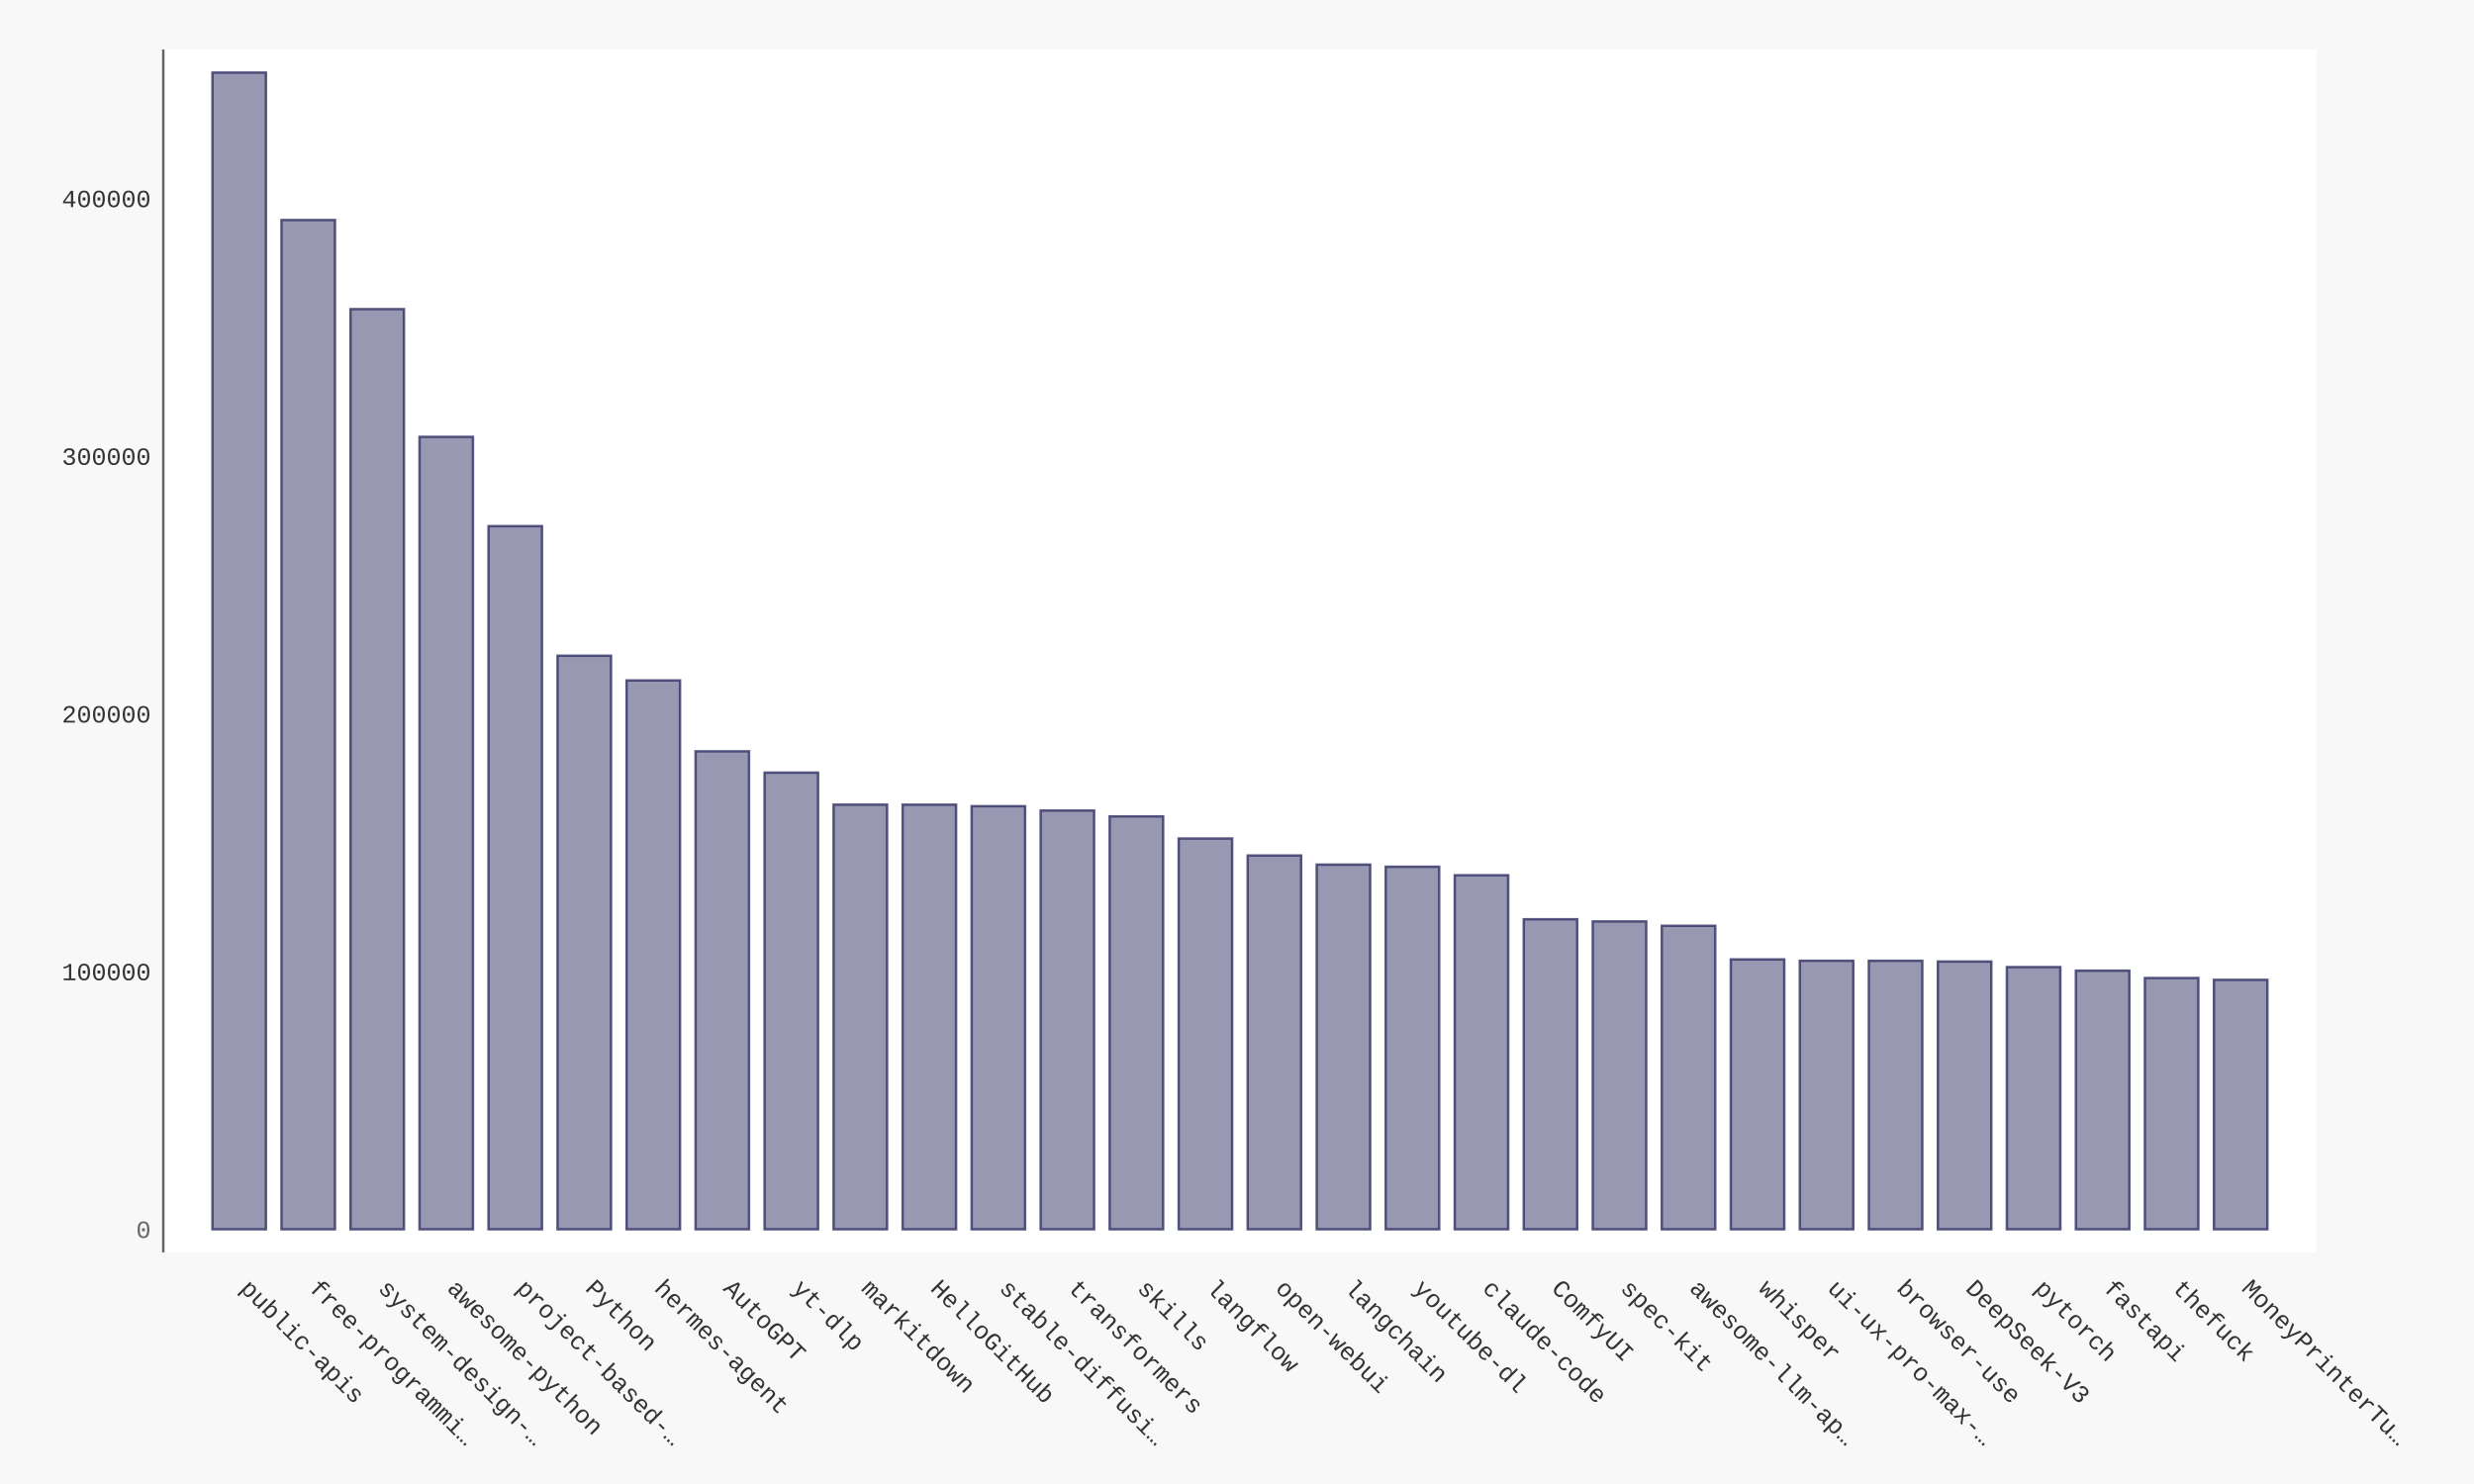
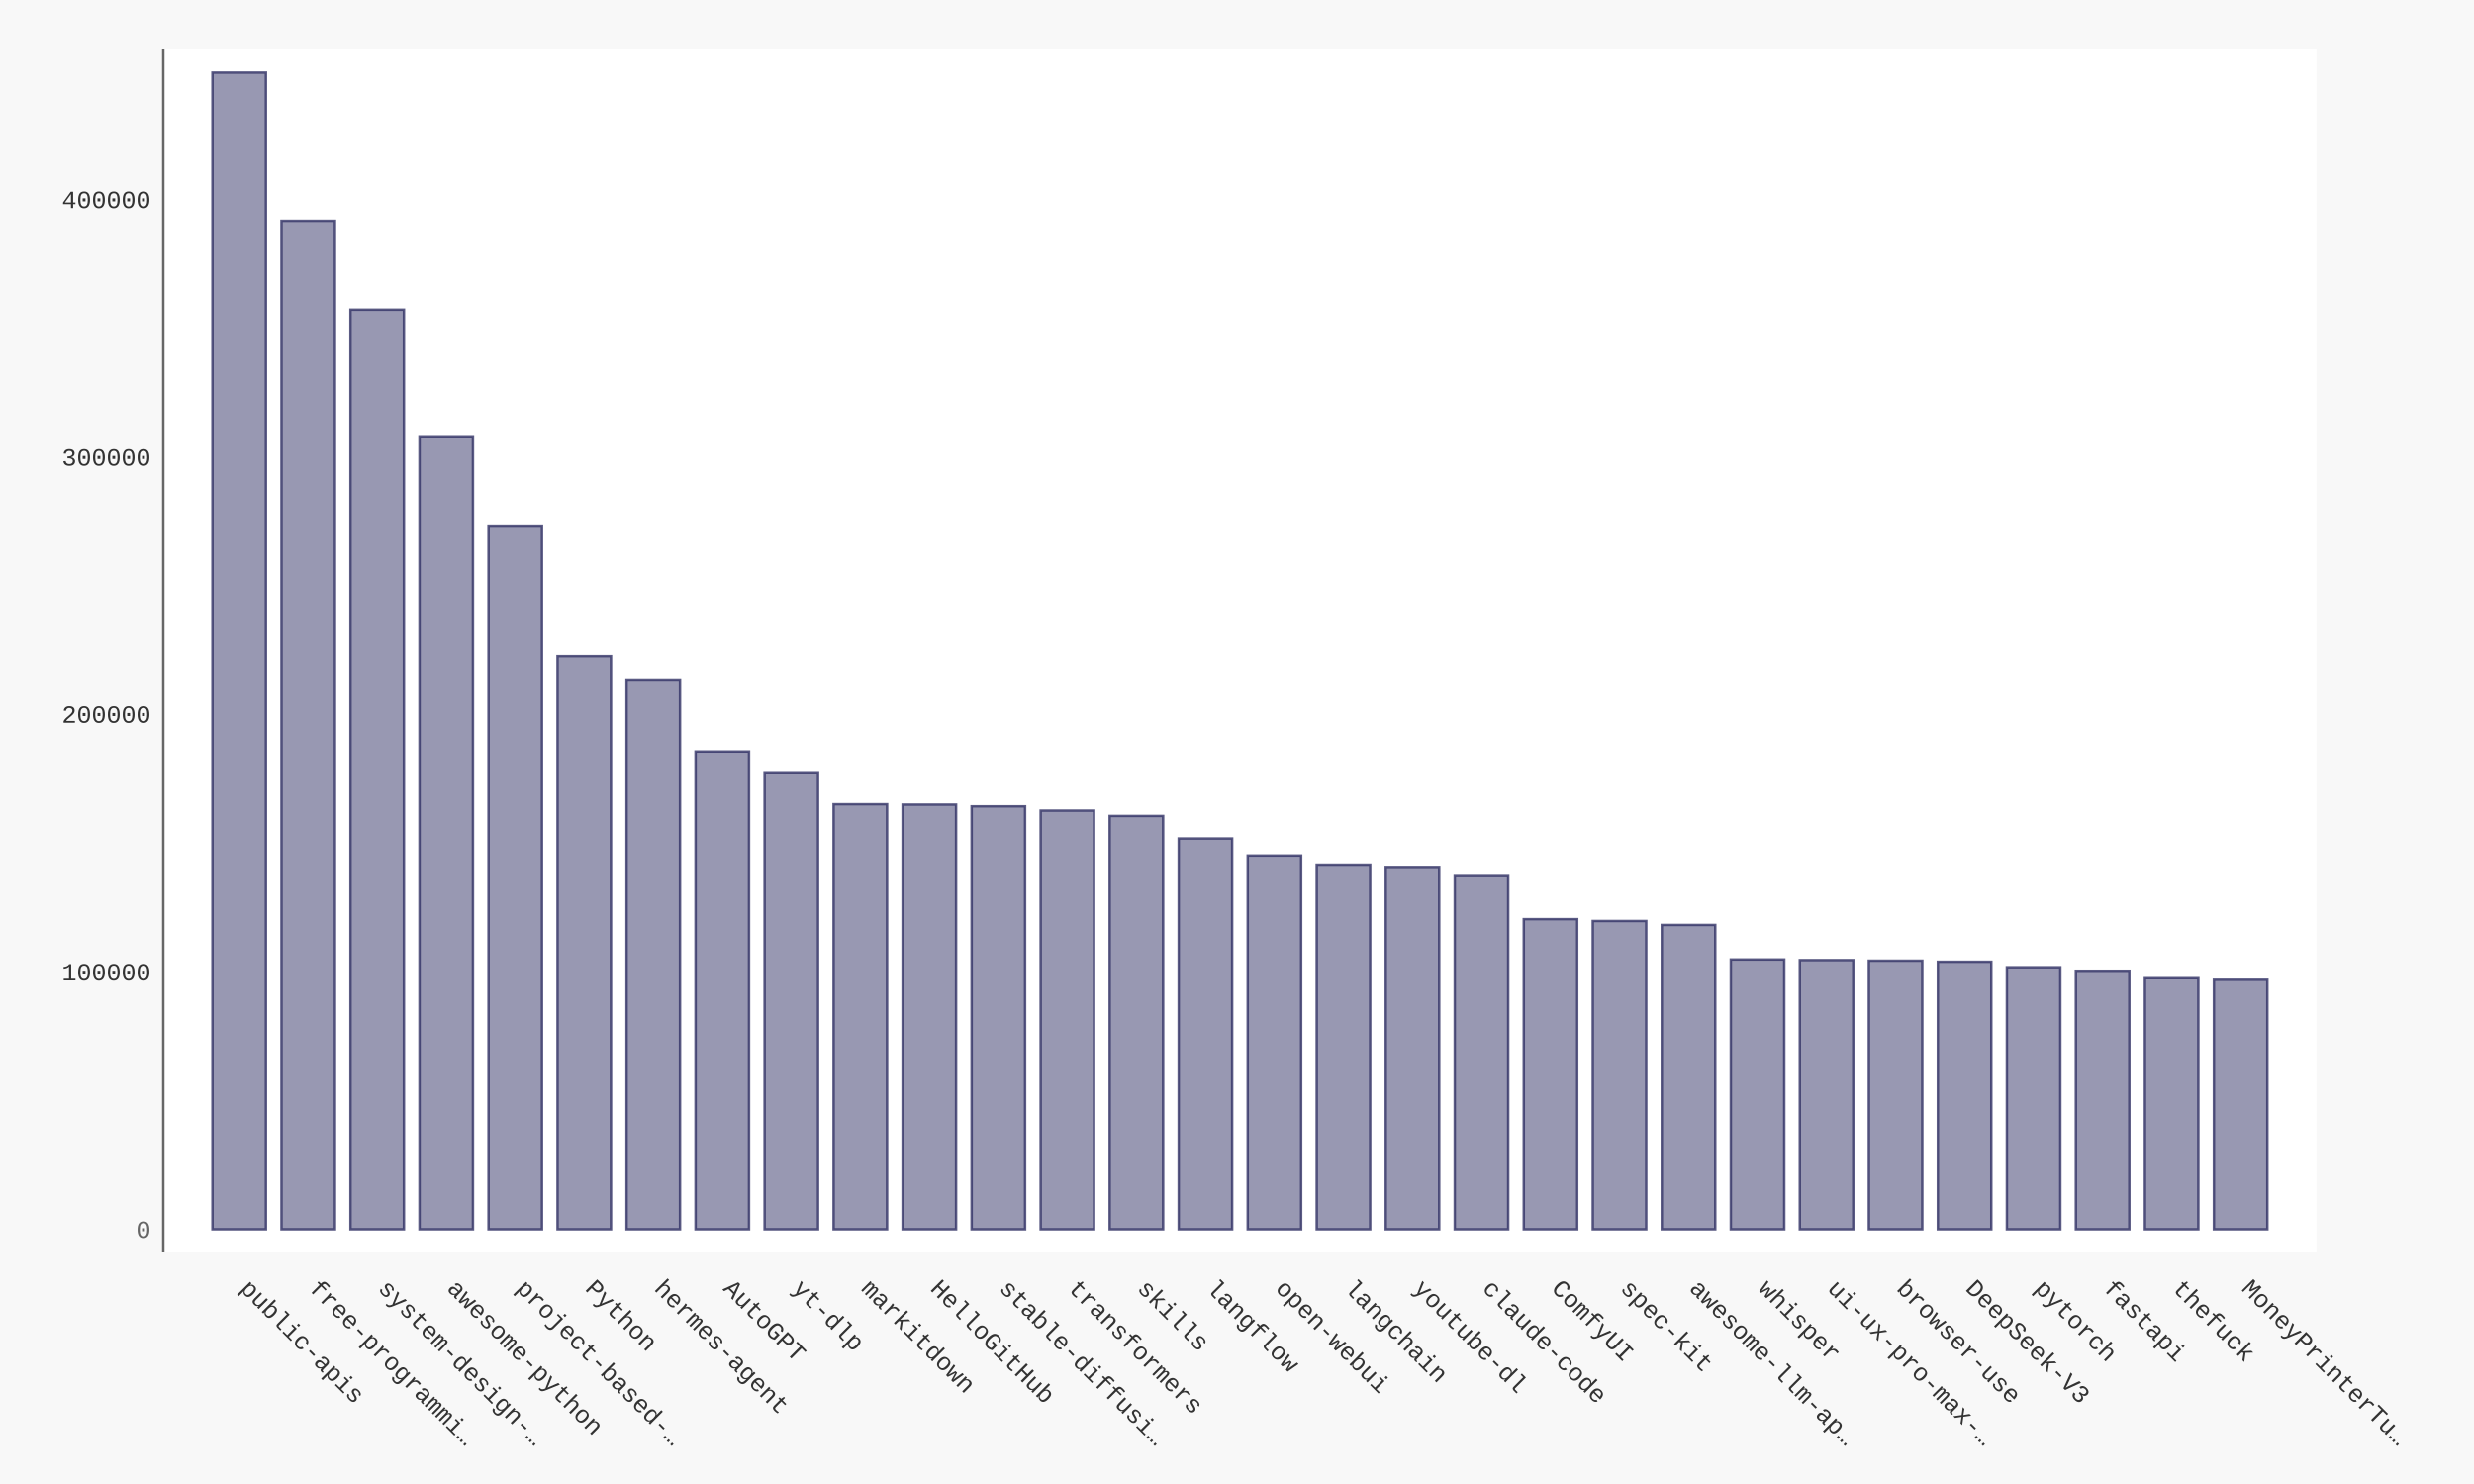
- <svg xmlns="http://www.w3.org/2000/svg" xmlns:xlink="http://www.w3.org/1999/xlink" id="chart-44faace0-d6c9-4f86-b70a-a59634fff96d" class="pygal-chart" viewBox="0 0 1000 600">
+ <svg xmlns="http://www.w3.org/2000/svg" xmlns:xlink="http://www.w3.org/1999/xlink" id="chart-7c3ee4aa-e53b-45b0-8db5-4b6cf3c4fc6b" class="pygal-chart" viewBox="0 0 1000 600">
  <defs>
-     <style type="text/css">#chart-44faace0-d6c9-4f86-b70a-a59634fff96d{-webkit-user-select:none;-webkit-font-smoothing:antialiased;font-family:Consolas,"Liberation Mono",Menlo,Courier,monospace}#chart-44faace0-d6c9-4f86-b70a-a59634fff96d .title{font-family:Consolas,"Liberation Mono",Menlo,Courier,monospace;font-size:16px}#chart-44faace0-d6c9-4f86-b70a-a59634fff96d .legends .legend text{font-family:Consolas,"Liberation Mono",Menlo,Courier,monospace;font-size:14px}#chart-44faace0-d6c9-4f86-b70a-a59634fff96d .axis text{font-family:Consolas,"Liberation Mono",Menlo,Courier,monospace;font-size:10px}#chart-44faace0-d6c9-4f86-b70a-a59634fff96d .axis text.major{font-family:Consolas,"Liberation Mono",Menlo,Courier,monospace;font-size:10px}#chart-44faace0-d6c9-4f86-b70a-a59634fff96d .text-overlay text.value{font-family:Consolas,"Liberation Mono",Menlo,Courier,monospace;font-size:16px}#chart-44faace0-d6c9-4f86-b70a-a59634fff96d .text-overlay text.label{font-family:Consolas,"Liberation Mono",Menlo,Courier,monospace;font-size:10px}#chart-44faace0-d6c9-4f86-b70a-a59634fff96d .tooltip{font-family:Consolas,"Liberation Mono",Menlo,Courier,monospace;font-size:14px}#chart-44faace0-d6c9-4f86-b70a-a59634fff96d text.no_data{font-family:Consolas,"Liberation Mono",Menlo,Courier,monospace;font-size:64px}
- #chart-44faace0-d6c9-4f86-b70a-a59634fff96d{background-color:#f8f8f8}#chart-44faace0-d6c9-4f86-b70a-a59634fff96d path,#chart-44faace0-d6c9-4f86-b70a-a59634fff96d line,#chart-44faace0-d6c9-4f86-b70a-a59634fff96d rect,#chart-44faace0-d6c9-4f86-b70a-a59634fff96d circle{-webkit-transition:250ms ease-in;-moz-transition:250ms ease-in;transition:250ms ease-in}#chart-44faace0-d6c9-4f86-b70a-a59634fff96d .graph &gt; .background{fill:#f8f8f8}#chart-44faace0-d6c9-4f86-b70a-a59634fff96d .plot &gt; .background{fill:#ffffff}#chart-44faace0-d6c9-4f86-b70a-a59634fff96d .graph{fill:#333}#chart-44faace0-d6c9-4f86-b70a-a59634fff96d text.no_data{fill:#666}#chart-44faace0-d6c9-4f86-b70a-a59634fff96d .title{fill:#666}#chart-44faace0-d6c9-4f86-b70a-a59634fff96d .legends .legend text{fill:#333}#chart-44faace0-d6c9-4f86-b70a-a59634fff96d .legends .legend:hover text{fill:#666}#chart-44faace0-d6c9-4f86-b70a-a59634fff96d .axis .line{stroke:#666}#chart-44faace0-d6c9-4f86-b70a-a59634fff96d .axis .guide.line{stroke:rgba(0,0,0,0.5)}#chart-44faace0-d6c9-4f86-b70a-a59634fff96d .axis .major.line{stroke:#333}#chart-44faace0-d6c9-4f86-b70a-a59634fff96d .axis text.major{fill:#666}#chart-44faace0-d6c9-4f86-b70a-a59634fff96d .axis.y .guides:hover .guide.line,#chart-44faace0-d6c9-4f86-b70a-a59634fff96d .line-graph .axis.x .guides:hover .guide.line,#chart-44faace0-d6c9-4f86-b70a-a59634fff96d .stackedline-graph .axis.x .guides:hover .guide.line,#chart-44faace0-d6c9-4f86-b70a-a59634fff96d .xy-graph .axis.x .guides:hover .guide.line{stroke:#666}#chart-44faace0-d6c9-4f86-b70a-a59634fff96d .axis .guides:hover text{fill:#666}#chart-44faace0-d6c9-4f86-b70a-a59634fff96d .reactive{fill-opacity:.5;stroke-opacity:.8;stroke-width:1}#chart-44faace0-d6c9-4f86-b70a-a59634fff96d .ci{stroke:#333}#chart-44faace0-d6c9-4f86-b70a-a59634fff96d .reactive.active,#chart-44faace0-d6c9-4f86-b70a-a59634fff96d .active .reactive{fill-opacity:.9;stroke-opacity:.9;stroke-width:4}#chart-44faace0-d6c9-4f86-b70a-a59634fff96d .ci .reactive.active{stroke-width:1.5}#chart-44faace0-d6c9-4f86-b70a-a59634fff96d .series text{fill:#666}#chart-44faace0-d6c9-4f86-b70a-a59634fff96d .tooltip rect{fill:#ffffff;stroke:#666;-webkit-transition:opacity 250ms ease-in;-moz-transition:opacity 250ms ease-in;transition:opacity 250ms ease-in}#chart-44faace0-d6c9-4f86-b70a-a59634fff96d .tooltip .label{fill:#333}#chart-44faace0-d6c9-4f86-b70a-a59634fff96d .tooltip .label{fill:#333}#chart-44faace0-d6c9-4f86-b70a-a59634fff96d .tooltip .legend{font-size:.8em;fill:rgba(0,0,0,0.5)}#chart-44faace0-d6c9-4f86-b70a-a59634fff96d .tooltip .x_label{font-size:.6em;fill:#666}#chart-44faace0-d6c9-4f86-b70a-a59634fff96d .tooltip .xlink{font-size:.5em;text-decoration:underline}#chart-44faace0-d6c9-4f86-b70a-a59634fff96d .tooltip .value{font-size:1.5em}#chart-44faace0-d6c9-4f86-b70a-a59634fff96d .bound{font-size:.5em}#chart-44faace0-d6c9-4f86-b70a-a59634fff96d .max-value{font-size:.75em;fill:rgba(0,0,0,0.5)}#chart-44faace0-d6c9-4f86-b70a-a59634fff96d .map-element{fill:#ffffff;stroke:rgba(0,0,0,0.5) !important}#chart-44faace0-d6c9-4f86-b70a-a59634fff96d .map-element .reactive{fill-opacity:inherit;stroke-opacity:inherit}#chart-44faace0-d6c9-4f86-b70a-a59634fff96d .color-0,#chart-44faace0-d6c9-4f86-b70a-a59634fff96d .color-0 a:visited{stroke:#333366;fill:#333366}#chart-44faace0-d6c9-4f86-b70a-a59634fff96d .text-overlay .color-0 text{fill:black}
- #chart-44faace0-d6c9-4f86-b70a-a59634fff96d text.no_data{text-anchor:middle}#chart-44faace0-d6c9-4f86-b70a-a59634fff96d .guide.line{fill:none}#chart-44faace0-d6c9-4f86-b70a-a59634fff96d .centered{text-anchor:middle}#chart-44faace0-d6c9-4f86-b70a-a59634fff96d .title{text-anchor:middle}#chart-44faace0-d6c9-4f86-b70a-a59634fff96d .legends .legend text{fill-opacity:1}#chart-44faace0-d6c9-4f86-b70a-a59634fff96d .axis.x text{text-anchor:middle}#chart-44faace0-d6c9-4f86-b70a-a59634fff96d .axis.x:not(.web) text[transform]{text-anchor:start}#chart-44faace0-d6c9-4f86-b70a-a59634fff96d .axis.x:not(.web) text[transform].backwards{text-anchor:end}#chart-44faace0-d6c9-4f86-b70a-a59634fff96d .axis.y text{text-anchor:end}#chart-44faace0-d6c9-4f86-b70a-a59634fff96d .axis.y text[transform].backwards{text-anchor:start}#chart-44faace0-d6c9-4f86-b70a-a59634fff96d .axis.y2 text{text-anchor:start}#chart-44faace0-d6c9-4f86-b70a-a59634fff96d .axis.y2 text[transform].backwards{text-anchor:end}#chart-44faace0-d6c9-4f86-b70a-a59634fff96d .axis .guide.line{stroke-dasharray:4,4;stroke:black}#chart-44faace0-d6c9-4f86-b70a-a59634fff96d .axis .major.guide.line{stroke-dasharray:6,6;stroke:black}#chart-44faace0-d6c9-4f86-b70a-a59634fff96d .horizontal .axis.y .guide.line,#chart-44faace0-d6c9-4f86-b70a-a59634fff96d .horizontal .axis.y2 .guide.line,#chart-44faace0-d6c9-4f86-b70a-a59634fff96d .vertical .axis.x .guide.line{opacity:0}#chart-44faace0-d6c9-4f86-b70a-a59634fff96d .horizontal .axis.always_show .guide.line,#chart-44faace0-d6c9-4f86-b70a-a59634fff96d .vertical .axis.always_show .guide.line{opacity:1 !important}#chart-44faace0-d6c9-4f86-b70a-a59634fff96d .axis.y .guides:hover .guide.line,#chart-44faace0-d6c9-4f86-b70a-a59634fff96d .axis.y2 .guides:hover .guide.line,#chart-44faace0-d6c9-4f86-b70a-a59634fff96d .axis.x .guides:hover .guide.line{opacity:1}#chart-44faace0-d6c9-4f86-b70a-a59634fff96d .axis .guides:hover text{opacity:1}#chart-44faace0-d6c9-4f86-b70a-a59634fff96d .nofill{fill:none}#chart-44faace0-d6c9-4f86-b70a-a59634fff96d .subtle-fill{fill-opacity:.2}#chart-44faace0-d6c9-4f86-b70a-a59634fff96d .dot{stroke-width:1px;fill-opacity:1;stroke-opacity:1}#chart-44faace0-d6c9-4f86-b70a-a59634fff96d .dot.active{stroke-width:5px}#chart-44faace0-d6c9-4f86-b70a-a59634fff96d .dot.negative{fill:transparent}#chart-44faace0-d6c9-4f86-b70a-a59634fff96d text,#chart-44faace0-d6c9-4f86-b70a-a59634fff96d tspan{stroke:none !important}#chart-44faace0-d6c9-4f86-b70a-a59634fff96d .series text.active{opacity:1}#chart-44faace0-d6c9-4f86-b70a-a59634fff96d .tooltip rect{fill-opacity:.95;stroke-width:.5}#chart-44faace0-d6c9-4f86-b70a-a59634fff96d .tooltip text{fill-opacity:1}#chart-44faace0-d6c9-4f86-b70a-a59634fff96d .showable{visibility:hidden}#chart-44faace0-d6c9-4f86-b70a-a59634fff96d .showable.shown{visibility:visible}#chart-44faace0-d6c9-4f86-b70a-a59634fff96d .gauge-background{fill:rgba(229,229,229,1);stroke:none}#chart-44faace0-d6c9-4f86-b70a-a59634fff96d .bg-lines{stroke:#f8f8f8;stroke-width:2px}</style>
+     <style type="text/css">#chart-7c3ee4aa-e53b-45b0-8db5-4b6cf3c4fc6b{-webkit-user-select:none;-webkit-font-smoothing:antialiased;font-family:Consolas,"Liberation Mono",Menlo,Courier,monospace}#chart-7c3ee4aa-e53b-45b0-8db5-4b6cf3c4fc6b .title{font-family:Consolas,"Liberation Mono",Menlo,Courier,monospace;font-size:16px}#chart-7c3ee4aa-e53b-45b0-8db5-4b6cf3c4fc6b .legends .legend text{font-family:Consolas,"Liberation Mono",Menlo,Courier,monospace;font-size:14px}#chart-7c3ee4aa-e53b-45b0-8db5-4b6cf3c4fc6b .axis text{font-family:Consolas,"Liberation Mono",Menlo,Courier,monospace;font-size:10px}#chart-7c3ee4aa-e53b-45b0-8db5-4b6cf3c4fc6b .axis text.major{font-family:Consolas,"Liberation Mono",Menlo,Courier,monospace;font-size:10px}#chart-7c3ee4aa-e53b-45b0-8db5-4b6cf3c4fc6b .text-overlay text.value{font-family:Consolas,"Liberation Mono",Menlo,Courier,monospace;font-size:16px}#chart-7c3ee4aa-e53b-45b0-8db5-4b6cf3c4fc6b .text-overlay text.label{font-family:Consolas,"Liberation Mono",Menlo,Courier,monospace;font-size:10px}#chart-7c3ee4aa-e53b-45b0-8db5-4b6cf3c4fc6b .tooltip{font-family:Consolas,"Liberation Mono",Menlo,Courier,monospace;font-size:14px}#chart-7c3ee4aa-e53b-45b0-8db5-4b6cf3c4fc6b text.no_data{font-family:Consolas,"Liberation Mono",Menlo,Courier,monospace;font-size:64px}
+ #chart-7c3ee4aa-e53b-45b0-8db5-4b6cf3c4fc6b{background-color:#f8f8f8}#chart-7c3ee4aa-e53b-45b0-8db5-4b6cf3c4fc6b path,#chart-7c3ee4aa-e53b-45b0-8db5-4b6cf3c4fc6b line,#chart-7c3ee4aa-e53b-45b0-8db5-4b6cf3c4fc6b rect,#chart-7c3ee4aa-e53b-45b0-8db5-4b6cf3c4fc6b circle{-webkit-transition:250ms ease-in;-moz-transition:250ms ease-in;transition:250ms ease-in}#chart-7c3ee4aa-e53b-45b0-8db5-4b6cf3c4fc6b .graph &gt; .background{fill:#f8f8f8}#chart-7c3ee4aa-e53b-45b0-8db5-4b6cf3c4fc6b .plot &gt; .background{fill:#ffffff}#chart-7c3ee4aa-e53b-45b0-8db5-4b6cf3c4fc6b .graph{fill:#333}#chart-7c3ee4aa-e53b-45b0-8db5-4b6cf3c4fc6b text.no_data{fill:#666}#chart-7c3ee4aa-e53b-45b0-8db5-4b6cf3c4fc6b .title{fill:#666}#chart-7c3ee4aa-e53b-45b0-8db5-4b6cf3c4fc6b .legends .legend text{fill:#333}#chart-7c3ee4aa-e53b-45b0-8db5-4b6cf3c4fc6b .legends .legend:hover text{fill:#666}#chart-7c3ee4aa-e53b-45b0-8db5-4b6cf3c4fc6b .axis .line{stroke:#666}#chart-7c3ee4aa-e53b-45b0-8db5-4b6cf3c4fc6b .axis .guide.line{stroke:rgba(0,0,0,0.5)}#chart-7c3ee4aa-e53b-45b0-8db5-4b6cf3c4fc6b .axis .major.line{stroke:#333}#chart-7c3ee4aa-e53b-45b0-8db5-4b6cf3c4fc6b .axis text.major{fill:#666}#chart-7c3ee4aa-e53b-45b0-8db5-4b6cf3c4fc6b .axis.y .guides:hover .guide.line,#chart-7c3ee4aa-e53b-45b0-8db5-4b6cf3c4fc6b .line-graph .axis.x .guides:hover .guide.line,#chart-7c3ee4aa-e53b-45b0-8db5-4b6cf3c4fc6b .stackedline-graph .axis.x .guides:hover .guide.line,#chart-7c3ee4aa-e53b-45b0-8db5-4b6cf3c4fc6b .xy-graph .axis.x .guides:hover .guide.line{stroke:#666}#chart-7c3ee4aa-e53b-45b0-8db5-4b6cf3c4fc6b .axis .guides:hover text{fill:#666}#chart-7c3ee4aa-e53b-45b0-8db5-4b6cf3c4fc6b .reactive{fill-opacity:.5;stroke-opacity:.8;stroke-width:1}#chart-7c3ee4aa-e53b-45b0-8db5-4b6cf3c4fc6b .ci{stroke:#333}#chart-7c3ee4aa-e53b-45b0-8db5-4b6cf3c4fc6b .reactive.active,#chart-7c3ee4aa-e53b-45b0-8db5-4b6cf3c4fc6b .active .reactive{fill-opacity:.9;stroke-opacity:.9;stroke-width:4}#chart-7c3ee4aa-e53b-45b0-8db5-4b6cf3c4fc6b .ci .reactive.active{stroke-width:1.5}#chart-7c3ee4aa-e53b-45b0-8db5-4b6cf3c4fc6b .series text{fill:#666}#chart-7c3ee4aa-e53b-45b0-8db5-4b6cf3c4fc6b .tooltip rect{fill:#ffffff;stroke:#666;-webkit-transition:opacity 250ms ease-in;-moz-transition:opacity 250ms ease-in;transition:opacity 250ms ease-in}#chart-7c3ee4aa-e53b-45b0-8db5-4b6cf3c4fc6b .tooltip .label{fill:#333}#chart-7c3ee4aa-e53b-45b0-8db5-4b6cf3c4fc6b .tooltip .label{fill:#333}#chart-7c3ee4aa-e53b-45b0-8db5-4b6cf3c4fc6b .tooltip .legend{font-size:.8em;fill:rgba(0,0,0,0.5)}#chart-7c3ee4aa-e53b-45b0-8db5-4b6cf3c4fc6b .tooltip .x_label{font-size:.6em;fill:#666}#chart-7c3ee4aa-e53b-45b0-8db5-4b6cf3c4fc6b .tooltip .xlink{font-size:.5em;text-decoration:underline}#chart-7c3ee4aa-e53b-45b0-8db5-4b6cf3c4fc6b .tooltip .value{font-size:1.5em}#chart-7c3ee4aa-e53b-45b0-8db5-4b6cf3c4fc6b .bound{font-size:.5em}#chart-7c3ee4aa-e53b-45b0-8db5-4b6cf3c4fc6b .max-value{font-size:.75em;fill:rgba(0,0,0,0.5)}#chart-7c3ee4aa-e53b-45b0-8db5-4b6cf3c4fc6b .map-element{fill:#ffffff;stroke:rgba(0,0,0,0.5) !important}#chart-7c3ee4aa-e53b-45b0-8db5-4b6cf3c4fc6b .map-element .reactive{fill-opacity:inherit;stroke-opacity:inherit}#chart-7c3ee4aa-e53b-45b0-8db5-4b6cf3c4fc6b .color-0,#chart-7c3ee4aa-e53b-45b0-8db5-4b6cf3c4fc6b .color-0 a:visited{stroke:#333366;fill:#333366}#chart-7c3ee4aa-e53b-45b0-8db5-4b6cf3c4fc6b .text-overlay .color-0 text{fill:black}
+ #chart-7c3ee4aa-e53b-45b0-8db5-4b6cf3c4fc6b text.no_data{text-anchor:middle}#chart-7c3ee4aa-e53b-45b0-8db5-4b6cf3c4fc6b .guide.line{fill:none}#chart-7c3ee4aa-e53b-45b0-8db5-4b6cf3c4fc6b .centered{text-anchor:middle}#chart-7c3ee4aa-e53b-45b0-8db5-4b6cf3c4fc6b .title{text-anchor:middle}#chart-7c3ee4aa-e53b-45b0-8db5-4b6cf3c4fc6b .legends .legend text{fill-opacity:1}#chart-7c3ee4aa-e53b-45b0-8db5-4b6cf3c4fc6b .axis.x text{text-anchor:middle}#chart-7c3ee4aa-e53b-45b0-8db5-4b6cf3c4fc6b .axis.x:not(.web) text[transform]{text-anchor:start}#chart-7c3ee4aa-e53b-45b0-8db5-4b6cf3c4fc6b .axis.x:not(.web) text[transform].backwards{text-anchor:end}#chart-7c3ee4aa-e53b-45b0-8db5-4b6cf3c4fc6b .axis.y text{text-anchor:end}#chart-7c3ee4aa-e53b-45b0-8db5-4b6cf3c4fc6b .axis.y text[transform].backwards{text-anchor:start}#chart-7c3ee4aa-e53b-45b0-8db5-4b6cf3c4fc6b .axis.y2 text{text-anchor:start}#chart-7c3ee4aa-e53b-45b0-8db5-4b6cf3c4fc6b .axis.y2 text[transform].backwards{text-anchor:end}#chart-7c3ee4aa-e53b-45b0-8db5-4b6cf3c4fc6b .axis .guide.line{stroke-dasharray:4,4;stroke:black}#chart-7c3ee4aa-e53b-45b0-8db5-4b6cf3c4fc6b .axis .major.guide.line{stroke-dasharray:6,6;stroke:black}#chart-7c3ee4aa-e53b-45b0-8db5-4b6cf3c4fc6b .horizontal .axis.y .guide.line,#chart-7c3ee4aa-e53b-45b0-8db5-4b6cf3c4fc6b .horizontal .axis.y2 .guide.line,#chart-7c3ee4aa-e53b-45b0-8db5-4b6cf3c4fc6b .vertical .axis.x .guide.line{opacity:0}#chart-7c3ee4aa-e53b-45b0-8db5-4b6cf3c4fc6b .horizontal .axis.always_show .guide.line,#chart-7c3ee4aa-e53b-45b0-8db5-4b6cf3c4fc6b .vertical .axis.always_show .guide.line{opacity:1 !important}#chart-7c3ee4aa-e53b-45b0-8db5-4b6cf3c4fc6b .axis.y .guides:hover .guide.line,#chart-7c3ee4aa-e53b-45b0-8db5-4b6cf3c4fc6b .axis.y2 .guides:hover .guide.line,#chart-7c3ee4aa-e53b-45b0-8db5-4b6cf3c4fc6b .axis.x .guides:hover .guide.line{opacity:1}#chart-7c3ee4aa-e53b-45b0-8db5-4b6cf3c4fc6b .axis .guides:hover text{opacity:1}#chart-7c3ee4aa-e53b-45b0-8db5-4b6cf3c4fc6b .nofill{fill:none}#chart-7c3ee4aa-e53b-45b0-8db5-4b6cf3c4fc6b .subtle-fill{fill-opacity:.2}#chart-7c3ee4aa-e53b-45b0-8db5-4b6cf3c4fc6b .dot{stroke-width:1px;fill-opacity:1;stroke-opacity:1}#chart-7c3ee4aa-e53b-45b0-8db5-4b6cf3c4fc6b .dot.active{stroke-width:5px}#chart-7c3ee4aa-e53b-45b0-8db5-4b6cf3c4fc6b .dot.negative{fill:transparent}#chart-7c3ee4aa-e53b-45b0-8db5-4b6cf3c4fc6b text,#chart-7c3ee4aa-e53b-45b0-8db5-4b6cf3c4fc6b tspan{stroke:none !important}#chart-7c3ee4aa-e53b-45b0-8db5-4b6cf3c4fc6b .series text.active{opacity:1}#chart-7c3ee4aa-e53b-45b0-8db5-4b6cf3c4fc6b .tooltip rect{fill-opacity:.95;stroke-width:.5}#chart-7c3ee4aa-e53b-45b0-8db5-4b6cf3c4fc6b .tooltip text{fill-opacity:1}#chart-7c3ee4aa-e53b-45b0-8db5-4b6cf3c4fc6b .showable{visibility:hidden}#chart-7c3ee4aa-e53b-45b0-8db5-4b6cf3c4fc6b .showable.shown{visibility:visible}#chart-7c3ee4aa-e53b-45b0-8db5-4b6cf3c4fc6b .gauge-background{fill:rgba(229,229,229,1);stroke:none}#chart-7c3ee4aa-e53b-45b0-8db5-4b6cf3c4fc6b .bg-lines{stroke:#f8f8f8;stroke-width:2px}</style>
  </defs>
  <g class="graph bar-graph vertical">
    <rect x="0" y="0" width="1000" height="600" class="background" />
    <g transform="translate(66, 20)" class="plot">
      <rect x="0" y="0" width="870.36" height="486.36" class="background" />
      <g class="axis y">
        <g class="guides">
          <text x="-5" y="480.507" class="major">0</text>
        </g>
        <g class="guides">
-           <text x="-5" y="376.316" class="">100000</text>
-         </g>
-         <g class="guides">
-           <text x="-5" y="272.126" class="">200000</text>
-         </g>
-         <g class="guides">
-           <text x="-5" y="167.935" class="">300000</text>
-         </g>
-         <g class="guides">
-           <text x="-5" y="63.744" class="">400000</text>
+           <text x="-5" y="376.401" class="">100000</text>
+         </g>
+         <g class="guides">
+           <text x="-5" y="272.295" class="">200000</text>
+         </g>
+         <g class="guides">
+           <text x="-5" y="168.19" class="">300000</text>
+         </g>
+         <g class="guides">
+           <text x="-5" y="64.084" class="">400000</text>
        </g>
      </g>
      <g class="axis x">
        <path d="M0 0 v486.36" class="line" />
        <g class="guides">
          <path d="M30.686 0 v486.36" class="guide line" />
          <text x="30.686" y="501.36" class="" transform="rotate(45 30.68578 501.3604)">public-apis</text>
        </g>
        <g class="guides">
          <path d="M58.582 0 v486.36" class="guide line" />
          <text x="58.582" y="501.36" class="" transform="rotate(45 58.58195 501.3604)">free-programmi…</text>
        </g>
        <g class="guides">
          <path d="M86.478 0 v486.36" class="guide line" />
          <text x="86.478" y="501.36" class="" transform="rotate(45 86.47812 501.3604)">system-design-…</text>
        </g>
        <g class="guides">
          <path d="M114.374 0 v486.36" class="guide line" />
          <text x="114.374" y="501.36" class="" transform="rotate(45 114.3743 501.3604)">awesome-python</text>
        </g>
        <g class="guides">
          <path d="M142.27 0 v486.36" class="guide line" />
          <text x="142.27" y="501.36" class="" transform="rotate(45 142.2704 501.3604)">project-based-…</text>
        </g>
        <g class="guides">
          <path d="M170.167 0 v486.36" class="guide line" />
          <text x="170.167" y="501.36" class="" transform="rotate(45 170.1666 501.3604)">Python</text>
        </g>
        <g class="guides">
          <path d="M198.063 0 v486.36" class="guide line" />
          <text x="198.063" y="501.36" class="" transform="rotate(45 198.0628 501.3604)">hermes-agent</text>
        </g>
        <g class="guides">
          <path d="M225.959 0 v486.36" class="guide line" />
          <text x="225.959" y="501.36" class="" transform="rotate(45 225.9589 501.3604)">AutoGPT</text>
        </g>
        <g class="guides">
          <path d="M253.855 0 v486.36" class="guide line" />
          <text x="253.855" y="501.36" class="" transform="rotate(45 253.8551 501.3604)">yt-dlp</text>
        </g>
        <g class="guides">
          <path d="M281.751 0 v486.36" class="guide line" />
          <text x="281.751" y="501.36" class="" transform="rotate(45 281.7513 501.3604)">markitdown</text>
        </g>
        <g class="guides">
          <path d="M309.647 0 v486.36" class="guide line" />
          <text x="309.647" y="501.36" class="" transform="rotate(45 309.6474 501.3604)">HelloGitHub</text>
        </g>
        <g class="guides">
          <path d="M337.544 0 v486.36" class="guide line" />
          <text x="337.544" y="501.36" class="" transform="rotate(45 337.5436 501.3604)">stable-diffusi…</text>
        </g>
        <g class="guides">
          <path d="M365.44 0 v486.36" class="guide line" />
          <text x="365.44" y="501.36" class="" transform="rotate(45 365.4398 501.3604)">transformers</text>
        </g>
        <g class="guides">
          <path d="M393.336 0 v486.36" class="guide line" />
          <text x="393.336" y="501.36" class="" transform="rotate(45 393.3359 501.3604)">skills</text>
        </g>
        <g class="guides">
          <path d="M421.232 0 v486.36" class="guide line" />
          <text x="421.232" y="501.36" class="" transform="rotate(45 421.2321 501.3604)">langflow</text>
        </g>
        <g class="guides">
          <path d="M449.128 0 v486.36" class="guide line" />
          <text x="449.128" y="501.36" class="" transform="rotate(45 449.1283 501.3604)">open-webui</text>
        </g>
        <g class="guides">
          <path d="M477.024 0 v486.36" class="guide line" />
          <text x="477.024" y="501.36" class="" transform="rotate(45 477.0244 501.3604)">langchain</text>
        </g>
        <g class="guides">
          <path d="M504.921 0 v486.36" class="guide line" />
          <text x="504.921" y="501.36" class="" transform="rotate(45 504.9206 501.3604)">youtube-dl</text>
        </g>
        <g class="guides">
          <path d="M532.817 0 v486.36" class="guide line" />
          <text x="532.817" y="501.36" class="" transform="rotate(45 532.8168 501.3604)">claude-code</text>
        </g>
        <g class="guides">
          <path d="M560.713 0 v486.36" class="guide line" />
          <text x="560.713" y="501.36" class="" transform="rotate(45 560.7129 501.3604)">ComfyUI</text>
        </g>
        <g class="guides">
          <path d="M588.609 0 v486.36" class="guide line" />
          <text x="588.609" y="501.36" class="" transform="rotate(45 588.6091 501.3604)">spec-kit</text>
        </g>
        <g class="guides">
          <path d="M616.505 0 v486.36" class="guide line" />
          <text x="616.505" y="501.36" class="" transform="rotate(45 616.5053 501.3604)">awesome-llm-ap…</text>
        </g>
        <g class="guides">
          <path d="M644.401 0 v486.36" class="guide line" />
          <text x="644.401" y="501.36" class="" transform="rotate(45 644.4014 501.3604)">whisper</text>
        </g>
        <g class="guides">
          <path d="M672.298 0 v486.36" class="guide line" />
          <text x="672.298" y="501.36" class="" transform="rotate(45 672.2976 501.3604)">ui-ux-pro-max-…</text>
        </g>
        <g class="guides">
          <path d="M700.194 0 v486.36" class="guide line" />
          <text x="700.194" y="501.36" class="" transform="rotate(45 700.1938 501.3604)">browser-use</text>
        </g>
        <g class="guides">
          <path d="M728.09 0 v486.36" class="guide line" />
          <text x="728.09" y="501.36" class="" transform="rotate(45 728.0899 501.3604)">DeepSeek-V3</text>
        </g>
        <g class="guides">
          <path d="M755.986 0 v486.36" class="guide line" />
          <text x="755.986" y="501.36" class="" transform="rotate(45 755.9861 501.3604)">pytorch</text>
        </g>
        <g class="guides">
          <path d="M783.882 0 v486.36" class="guide line" />
          <text x="783.882" y="501.36" class="" transform="rotate(45 783.8823 501.3604)">fastapi</text>
        </g>
        <g class="guides">
          <path d="M811.778 0 v486.36" class="guide line" />
          <text x="811.778" y="501.36" class="" transform="rotate(45 811.7784 501.3604)">thefuck</text>
        </g>
        <g class="guides">
          <path d="M839.675 0 v486.36" class="guide line" />
          <text x="839.675" y="501.36" class="" transform="rotate(45 839.6746 501.3604)">MoneyPrinterTu…</text>
        </g>
      </g>
      <g class="series serie-0 color-0">
        <g class="bars">
          <g class="bar">
            <a target="_blank" xlink:href="https://github.com/public-apis/public-apis">
              <rect x="19.884" y="9.353" rx="0" ry="0" width="21.603" height="467.654" class="rect reactive tooltip-trigger" />
            </a>
          </g>
          <g class="bar">
            <a target="_blank" xlink:href="https://github.com/EbookFoundation/free-programming-books">
-               <rect x="47.781" y="68.959" rx="0" ry="0" width="21.603" height="408.049" class="rect reactive tooltip-trigger" />
+               <rect x="47.781" y="69.23" rx="0" ry="0" width="21.603" height="407.778" class="rect reactive tooltip-trigger" />
            </a>
          </g>
          <g class="bar">
            <a target="_blank" xlink:href="https://github.com/donnemartin/system-design-primer">
-               <rect x="75.677" y="104.985" rx="0" ry="0" width="21.603" height="372.023" class="rect reactive tooltip-trigger" />
+               <rect x="75.677" y="105.134" rx="0" ry="0" width="21.603" height="371.874" class="rect reactive tooltip-trigger" />
            </a>
          </g>
          <g class="bar">
            <a target="_blank" xlink:href="https://github.com/vinta/awesome-python">
-               <rect x="103.573" y="156.627" rx="0" ry="0" width="21.603" height="320.381" class="rect reactive tooltip-trigger" />
+               <rect x="103.573" y="156.7" rx="0" ry="0" width="21.603" height="320.307" class="rect reactive tooltip-trigger" />
            </a>
          </g>
          <g class="bar">
            <a target="_blank" xlink:href="https://github.com/practical-tutorials/project-based-learning">
-               <rect x="131.469" y="192.725" rx="0" ry="0" width="21.603" height="284.283" class="rect reactive tooltip-trigger" />
+               <rect x="131.469" y="192.838" rx="0" ry="0" width="21.603" height="284.17" class="rect reactive tooltip-trigger" />
            </a>
          </g>
          <g class="bar">
            <a target="_blank" xlink:href="https://github.com/TheAlgorithms/Python">
-               <rect x="159.365" y="245.121" rx="0" ry="0" width="21.603" height="231.886" class="rect reactive tooltip-trigger" />
+               <rect x="159.365" y="245.264" rx="0" ry="0" width="21.603" height="231.743" class="rect reactive tooltip-trigger" />
            </a>
          </g>
          <g class="bar">
            <a target="_blank" xlink:href="https://github.com/NousResearch/hermes-agent">
-               <rect x="187.261" y="255.105" rx="0" ry="0" width="21.603" height="221.902" class="rect reactive tooltip-trigger" />
+               <rect x="187.261" y="254.791" rx="0" ry="0" width="21.603" height="222.216" class="rect reactive tooltip-trigger" />
            </a>
          </g>
          <g class="bar">
            <a target="_blank" xlink:href="https://github.com/Significant-Gravitas/AutoGPT">
-               <rect x="215.158" y="283.772" rx="0" ry="0" width="21.603" height="193.235" class="rect reactive tooltip-trigger" />
+               <rect x="215.158" y="283.905" rx="0" ry="0" width="21.603" height="193.102" class="rect reactive tooltip-trigger" />
            </a>
          </g>
          <g class="bar">
            <a target="_blank" xlink:href="https://github.com/yt-dlp/yt-dlp">
-               <rect x="243.054" y="292.387" rx="0" ry="0" width="21.603" height="184.62" class="rect reactive tooltip-trigger" />
+               <rect x="243.054" y="292.29" rx="0" ry="0" width="21.603" height="184.717" class="rect reactive tooltip-trigger" />
            </a>
          </g>
          <g class="bar">
            <a target="_blank" xlink:href="https://github.com/microsoft/markitdown">
-               <rect x="270.95" y="305.338" rx="0" ry="0" width="21.603" height="171.669" class="rect reactive tooltip-trigger" />
+               <rect x="270.95" y="305.225" rx="0" ry="0" width="21.603" height="171.782" class="rect reactive tooltip-trigger" />
            </a>
          </g>
          <g class="bar">
            <a target="_blank" xlink:href="https://github.com/521xueweihan/HelloGitHub">
-               <rect x="298.846" y="305.344" rx="0" ry="0" width="21.603" height="171.664" class="rect reactive tooltip-trigger" />
+               <rect x="298.846" y="305.373" rx="0" ry="0" width="21.603" height="171.634" class="rect reactive tooltip-trigger" />
            </a>
          </g>
          <g class="bar">
            <a target="_blank" xlink:href="https://github.com/AUTOMATIC1111/stable-diffusion-webui">
-               <rect x="326.742" y="305.952" rx="0" ry="0" width="21.603" height="171.055" class="rect reactive tooltip-trigger" />
+               <rect x="326.742" y="306.073" rx="0" ry="0" width="21.603" height="170.935" class="rect reactive tooltip-trigger" />
            </a>
          </g>
          <g class="bar">
            <a target="_blank" xlink:href="https://github.com/huggingface/transformers">
-               <rect x="354.638" y="307.717" rx="0" ry="0" width="21.603" height="169.29" class="rect reactive tooltip-trigger" />
+               <rect x="354.638" y="307.809" rx="0" ry="0" width="21.603" height="169.198" class="rect reactive tooltip-trigger" />
            </a>
          </g>
          <g class="bar">
            <a target="_blank" xlink:href="https://github.com/anthropics/skills">
-               <rect x="382.535" y="310.073" rx="0" ry="0" width="21.603" height="166.935" class="rect reactive tooltip-trigger" />
+               <rect x="382.535" y="309.97" rx="0" ry="0" width="21.603" height="167.037" class="rect reactive tooltip-trigger" />
            </a>
          </g>
          <g class="bar">
            <a target="_blank" xlink:href="https://github.com/langflow-ai/langflow">
-               <rect x="410.431" y="319.027" rx="0" ry="0" width="21.603" height="157.98" class="rect reactive tooltip-trigger" />
+               <rect x="410.431" y="319.043" rx="0" ry="0" width="21.603" height="157.964" class="rect reactive tooltip-trigger" />
            </a>
          </g>
          <g class="bar">
            <a target="_blank" xlink:href="https://github.com/open-webui/open-webui">
-               <rect x="438.327" y="325.901" rx="0" ry="0" width="21.603" height="151.106" class="rect reactive tooltip-trigger" />
+               <rect x="438.327" y="325.929" rx="0" ry="0" width="21.603" height="151.079" class="rect reactive tooltip-trigger" />
            </a>
          </g>
          <g class="bar">
            <a target="_blank" xlink:href="https://github.com/langchain-ai/langchain">
-               <rect x="466.223" y="329.573" rx="0" ry="0" width="21.603" height="147.434" class="rect reactive tooltip-trigger" />
+               <rect x="466.223" y="329.612" rx="0" ry="0" width="21.603" height="147.395" class="rect reactive tooltip-trigger" />
            </a>
          </g>
          <g class="bar">
            <a target="_blank" xlink:href="https://github.com/ytdl-org/youtube-dl">
-               <rect x="494.119" y="330.433" rx="0" ry="0" width="21.603" height="146.575" class="rect reactive tooltip-trigger" />
+               <rect x="494.119" y="330.542" rx="0" ry="0" width="21.603" height="146.466" class="rect reactive tooltip-trigger" />
            </a>
          </g>
          <g class="bar">
            <a target="_blank" xlink:href="https://github.com/anthropics/claude-code">
-               <rect x="522.015" y="333.868" rx="0" ry="0" width="21.603" height="143.139" class="rect reactive tooltip-trigger" />
+               <rect x="522.015" y="333.843" rx="0" ry="0" width="21.603" height="143.164" class="rect reactive tooltip-trigger" />
            </a>
          </g>
          <g class="bar">
            <a target="_blank" xlink:href="https://github.com/Comfy-Org/ComfyUI">
-               <rect x="549.912" y="351.662" rx="0" ry="0" width="21.603" height="125.346" class="rect reactive tooltip-trigger" />
+               <rect x="549.912" y="351.64" rx="0" ry="0" width="21.603" height="125.367" class="rect reactive tooltip-trigger" />
            </a>
          </g>
          <g class="bar">
            <a target="_blank" xlink:href="https://github.com/github/spec-kit">
-               <rect x="577.808" y="352.546" rx="0" ry="0" width="21.603" height="124.461" class="rect reactive tooltip-trigger" />
+               <rect x="577.808" y="352.385" rx="0" ry="0" width="21.603" height="124.622" class="rect reactive tooltip-trigger" />
            </a>
          </g>
          <g class="bar">
            <a target="_blank" xlink:href="https://github.com/Shubhamsaboo/awesome-llm-apps">
-               <rect x="605.704" y="354.302" rx="0" ry="0" width="21.603" height="122.706" class="rect reactive tooltip-trigger" />
+               <rect x="605.704" y="353.981" rx="0" ry="0" width="21.603" height="123.026" class="rect reactive tooltip-trigger" />
            </a>
          </g>
          <g class="bar">
            <a target="_blank" xlink:href="https://github.com/openai/whisper">
-               <rect x="633.6" y="367.904" rx="0" ry="0" width="21.603" height="109.103" class="rect reactive tooltip-trigger" />
+               <rect x="633.6" y="367.927" rx="0" ry="0" width="21.603" height="109.08" class="rect reactive tooltip-trigger" />
            </a>
          </g>
          <g class="bar">
            <a target="_blank" xlink:href="https://github.com/nextlevelbuilder/ui-ux-pro-max-skill">
-               <rect x="661.496" y="368.448" rx="0" ry="0" width="21.603" height="108.56" class="rect reactive tooltip-trigger" />
+               <rect x="661.496" y="368.173" rx="0" ry="0" width="21.603" height="108.834" class="rect reactive tooltip-trigger" />
            </a>
          </g>
          <g class="bar">
            <a target="_blank" xlink:href="https://github.com/browser-use/browser-use">
-               <rect x="689.392" y="368.452" rx="0" ry="0" width="21.603" height="108.555" class="rect reactive tooltip-trigger" />
+               <rect x="689.392" y="368.404" rx="0" ry="0" width="21.603" height="108.603" class="rect reactive tooltip-trigger" />
            </a>
          </g>
          <g class="bar">
            <a target="_blank" xlink:href="https://github.com/deepseek-ai/DeepSeek-V3">
-               <rect x="717.289" y="368.761" rx="0" ry="0" width="21.603" height="108.246" class="rect reactive tooltip-trigger" />
+               <rect x="717.289" y="368.838" rx="0" ry="0" width="21.603" height="108.169" class="rect reactive tooltip-trigger" />
            </a>
          </g>
          <g class="bar">
            <a target="_blank" xlink:href="https://github.com/pytorch/pytorch">
-               <rect x="745.185" y="371.013" rx="0" ry="0" width="21.603" height="105.994" class="rect reactive tooltip-trigger" />
+               <rect x="745.185" y="371.06" rx="0" ry="0" width="21.603" height="105.948" class="rect reactive tooltip-trigger" />
            </a>
          </g>
          <g class="bar">
            <a target="_blank" xlink:href="https://github.com/fastapi/fastapi">
-               <rect x="773.081" y="372.45" rx="0" ry="0" width="21.603" height="104.558" class="rect reactive tooltip-trigger" />
+               <rect x="773.081" y="372.489" rx="0" ry="0" width="21.603" height="104.518" class="rect reactive tooltip-trigger" />
            </a>
          </g>
          <g class="bar">
            <a target="_blank" xlink:href="https://github.com/nvbn/thefuck">
-               <rect x="800.977" y="375.423" rx="0" ry="0" width="21.603" height="101.584" class="rect reactive tooltip-trigger" />
+               <rect x="800.977" y="375.5" rx="0" ry="0" width="21.603" height="101.507" class="rect reactive tooltip-trigger" />
            </a>
          </g>
          <g class="bar">
            <a target="_blank" xlink:href="https://github.com/harry0703/MoneyPrinterTurbo">
-               <rect x="828.873" y="376.168" rx="0" ry="0" width="21.603" height="100.839" class="rect reactive tooltip-trigger" />
+               <rect x="828.873" y="376.136" rx="0" ry="0" width="21.603" height="100.871" class="rect reactive tooltip-trigger" />
            </a>
          </g>
        </g>
      </g>
    </g>
    <g class="titles" />
    <g transform="translate(66, 20)" class="plot overlay">
      <g class="series serie-0 color-0" />
    </g>
    <g transform="translate(66, 20)" class="plot text-overlay">
      <g class="series serie-0 color-0" />
    </g>
    <g transform="translate(66, 20)" class="plot tooltip-overlay">
      <g transform="translate(0 0)" style="opacity: 0" class="tooltip">
        <rect rx="0" ry="0" width="0" height="0" class="tooltip-box" />
        <g class="text" />
      </g>
    </g>
  </g>
</svg>
